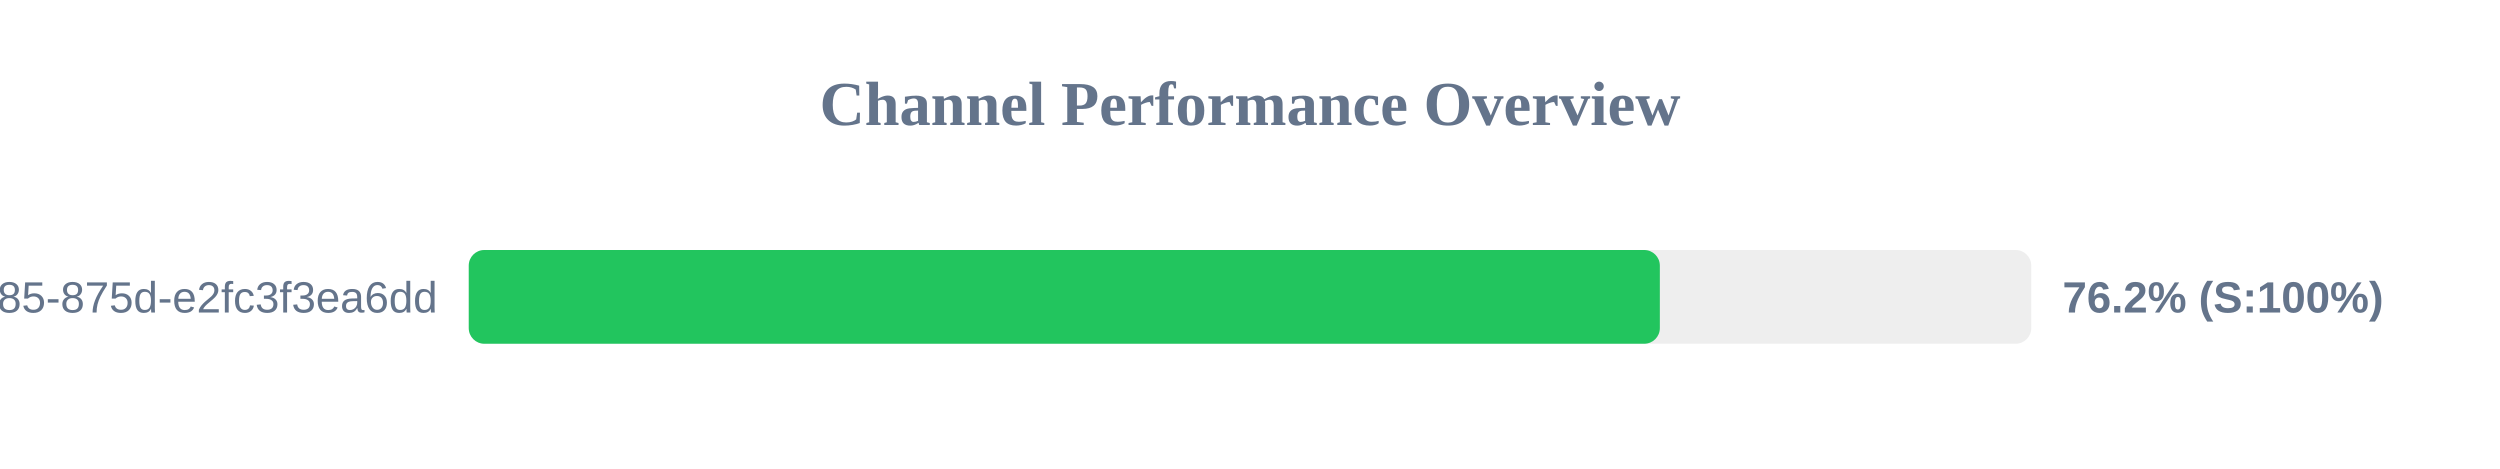
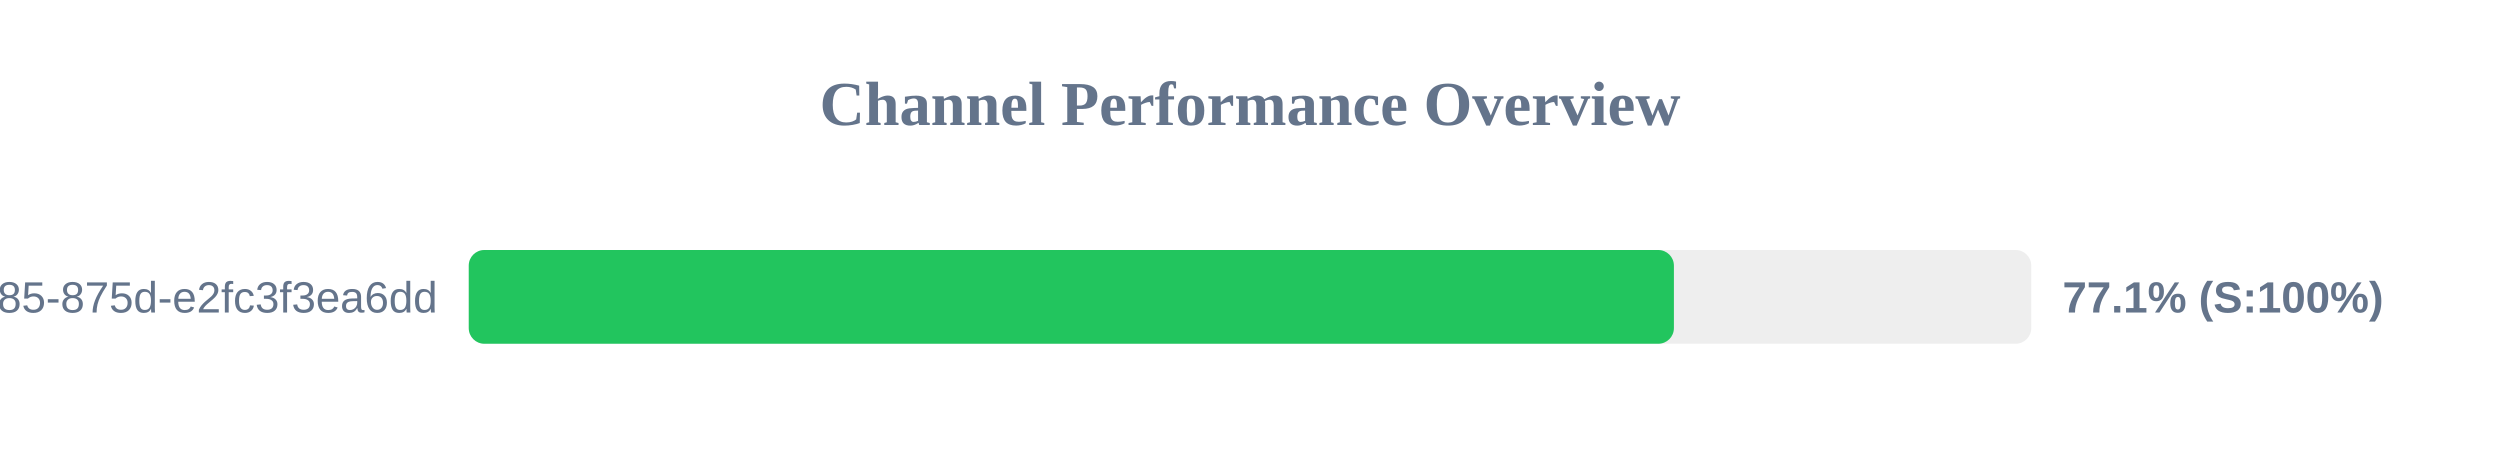
<svg xmlns="http://www.w3.org/2000/svg" width="800" height="150" version="1.1">
  <style>
        .row { font: 14px Arial; fill: #64748b; }
        .score { font: bold 14px Arial; fill: #64748b; }
    </style>
  <text x="400" y="40" text-anchor="middle" font-size="20px" font-weight="bold" fill="#64748b">Channel Performance Overview</text>
  <rect x="150" y="80" width="500" height="30" fill="#eee" rx="5" />
-   <rect x="150" y="80" width="381.15" height="30" fill="#22c55e" rx="5" />
+   <rect x="150" y="80" width="385.65" height="30" fill="#22c55e" rx="5" />
  <text x="140" y="100" text-anchor="end" class="row">?uuid=1045aedf-053c-4585-875d-e2fc3f3ea6dd</text>
-   <text x="660" y="100" text-anchor="start" class="score">76.2% (S:100%)</text>
+   <text x="660" y="100" text-anchor="start" class="score">77.1% (S:100%)</text>
</svg>
